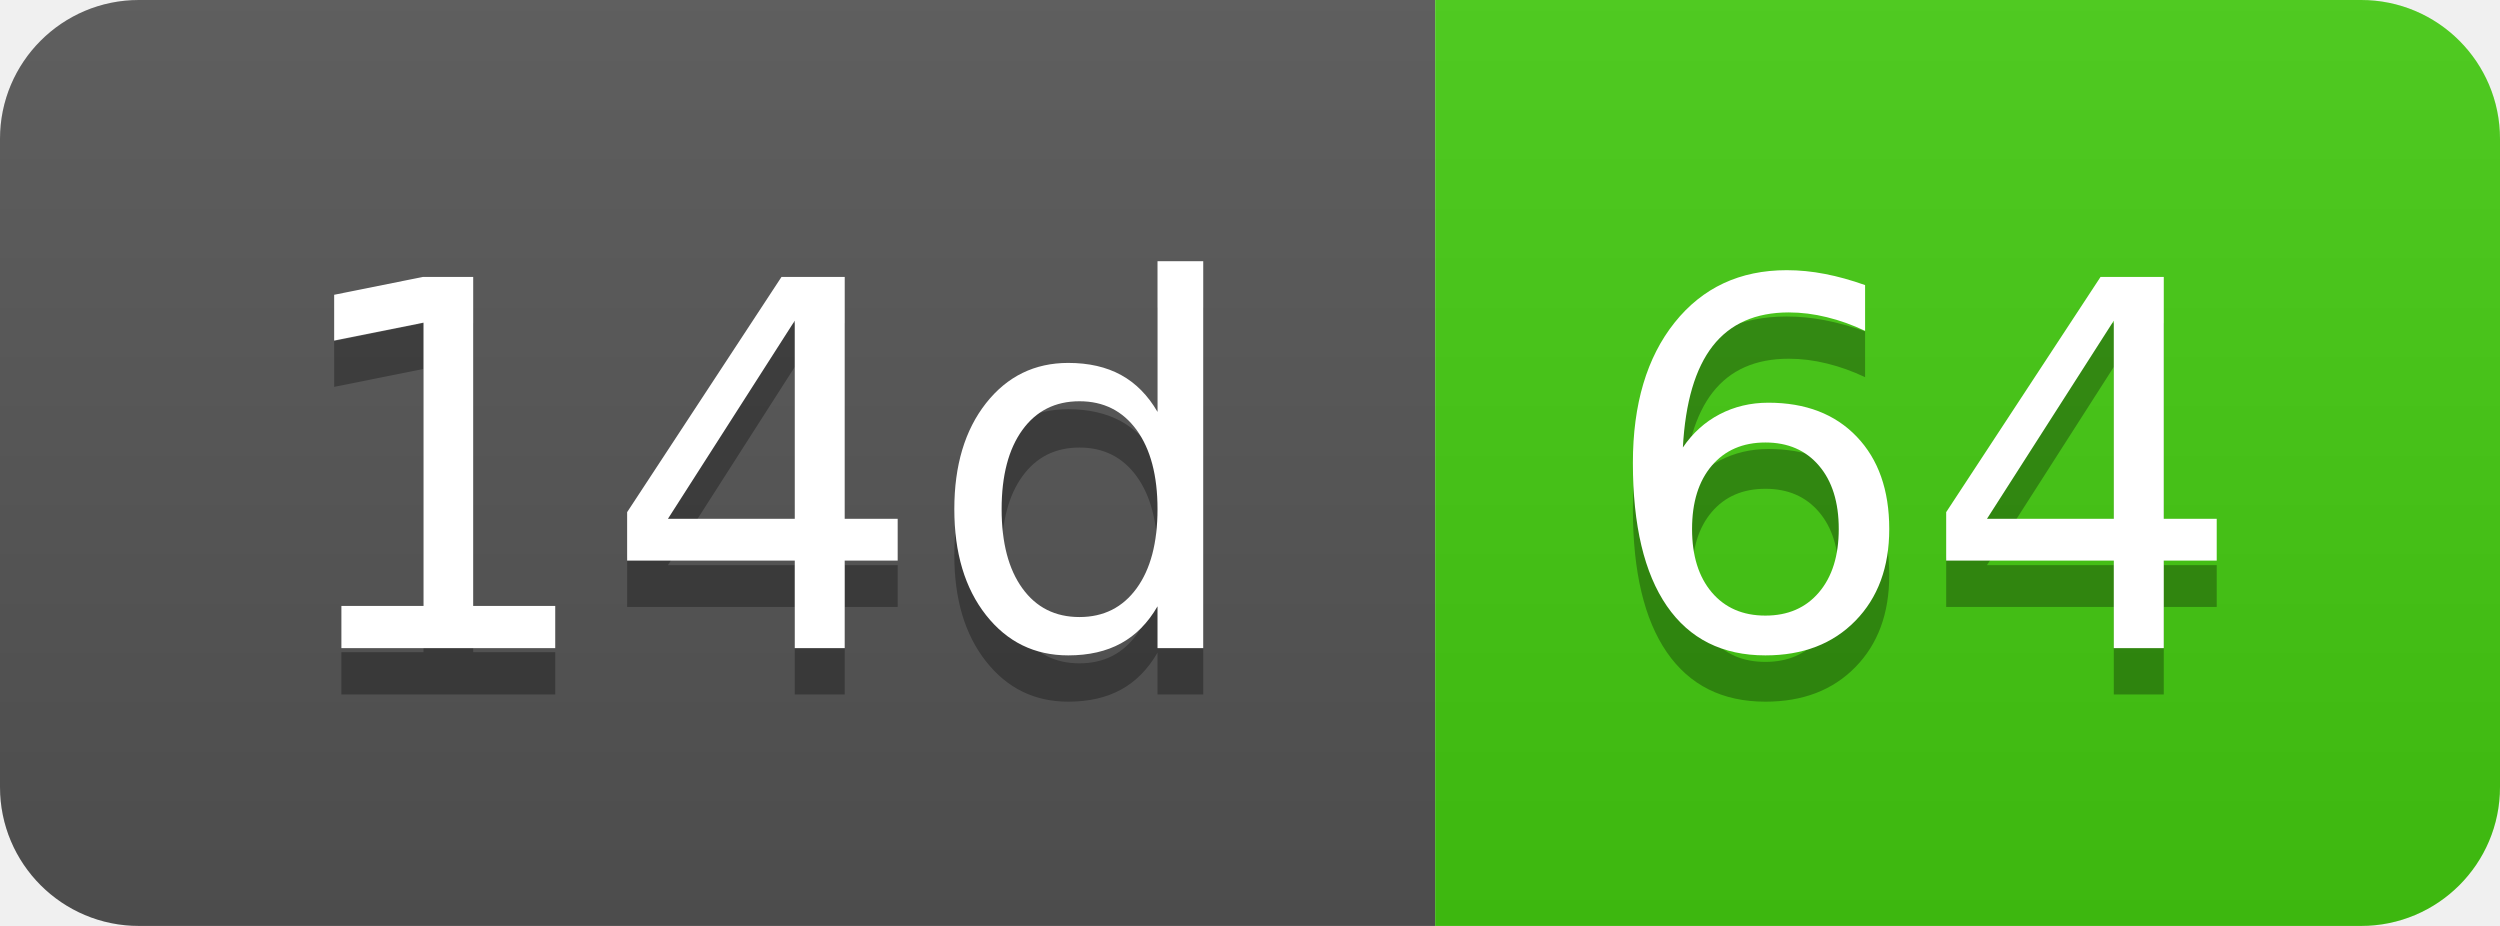
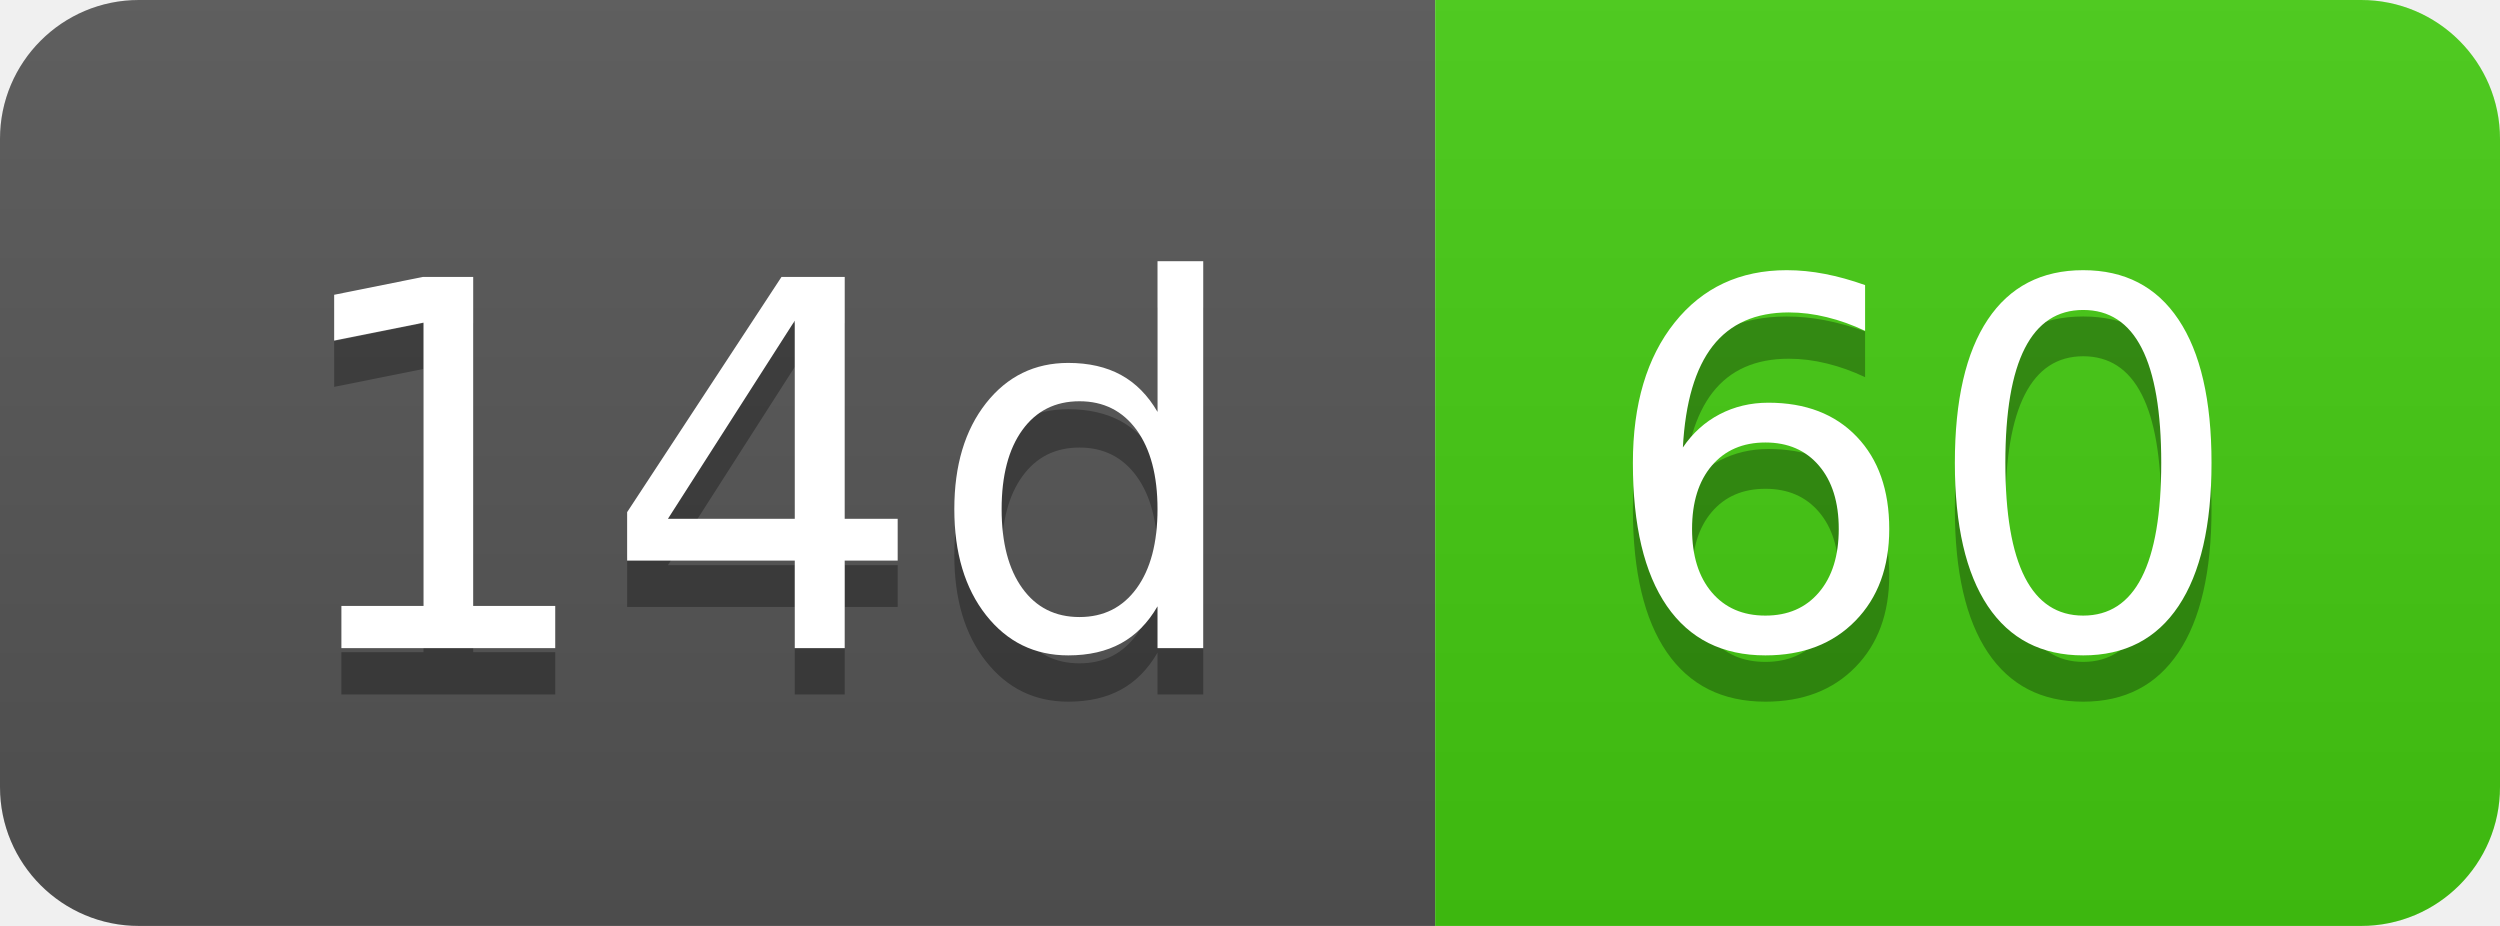
- <svg xmlns="http://www.w3.org/2000/svg" width="54" height="20" role="img" aria-label="14d: 64">
+ <svg xmlns="http://www.w3.org/2000/svg" width="54" height="20" role="img" aria-label="14d: 60">
  <linearGradient id="s" x2="0" y2="100%">
    <stop offset="0" stop-color="#bbb" stop-opacity=".1" />
    <stop offset="1" stop-opacity=".1" />
  </linearGradient>
  <clipPath id="r">
    <rect width="54" height="20" rx="3" fill="#fff" />
  </clipPath>
  <g clip-path="url(#r)">
    <rect width="31" height="20" fill="#555" />
    <rect x="31" width="23" height="20" fill="#4c1" />
    <rect width="54" height="20" fill="url(#s)" />
  </g>
  <g fill="#fff" text-anchor="middle" font-family="Verdana,Geneva,DejaVu Sans,sans-serif" text-rendering="geometricPrecision" font-size="110">
    <text aria-hidden="true" x="165" y="150" fill="#010101" fill-opacity=".3" transform="scale(.1)" textLength="210">14d</text>
    <text x="165" y="140" transform="scale(.1)" fill="#fff" textLength="210">14d</text>
-     <text aria-hidden="true" x="415" y="150" fill="#010101" fill-opacity=".3" transform="scale(.1)" textLength="130">64</text>
-     <text x="415" y="140" transform="scale(.1)" fill="#fff" textLength="130">64</text>
+     <text aria-hidden="true" x="415" y="150" fill="#010101" fill-opacity=".3" transform="scale(.1)" textLength="130">60</text>
+     <text x="415" y="140" transform="scale(.1)" fill="#fff" textLength="130">60</text>
  </g>
</svg>
